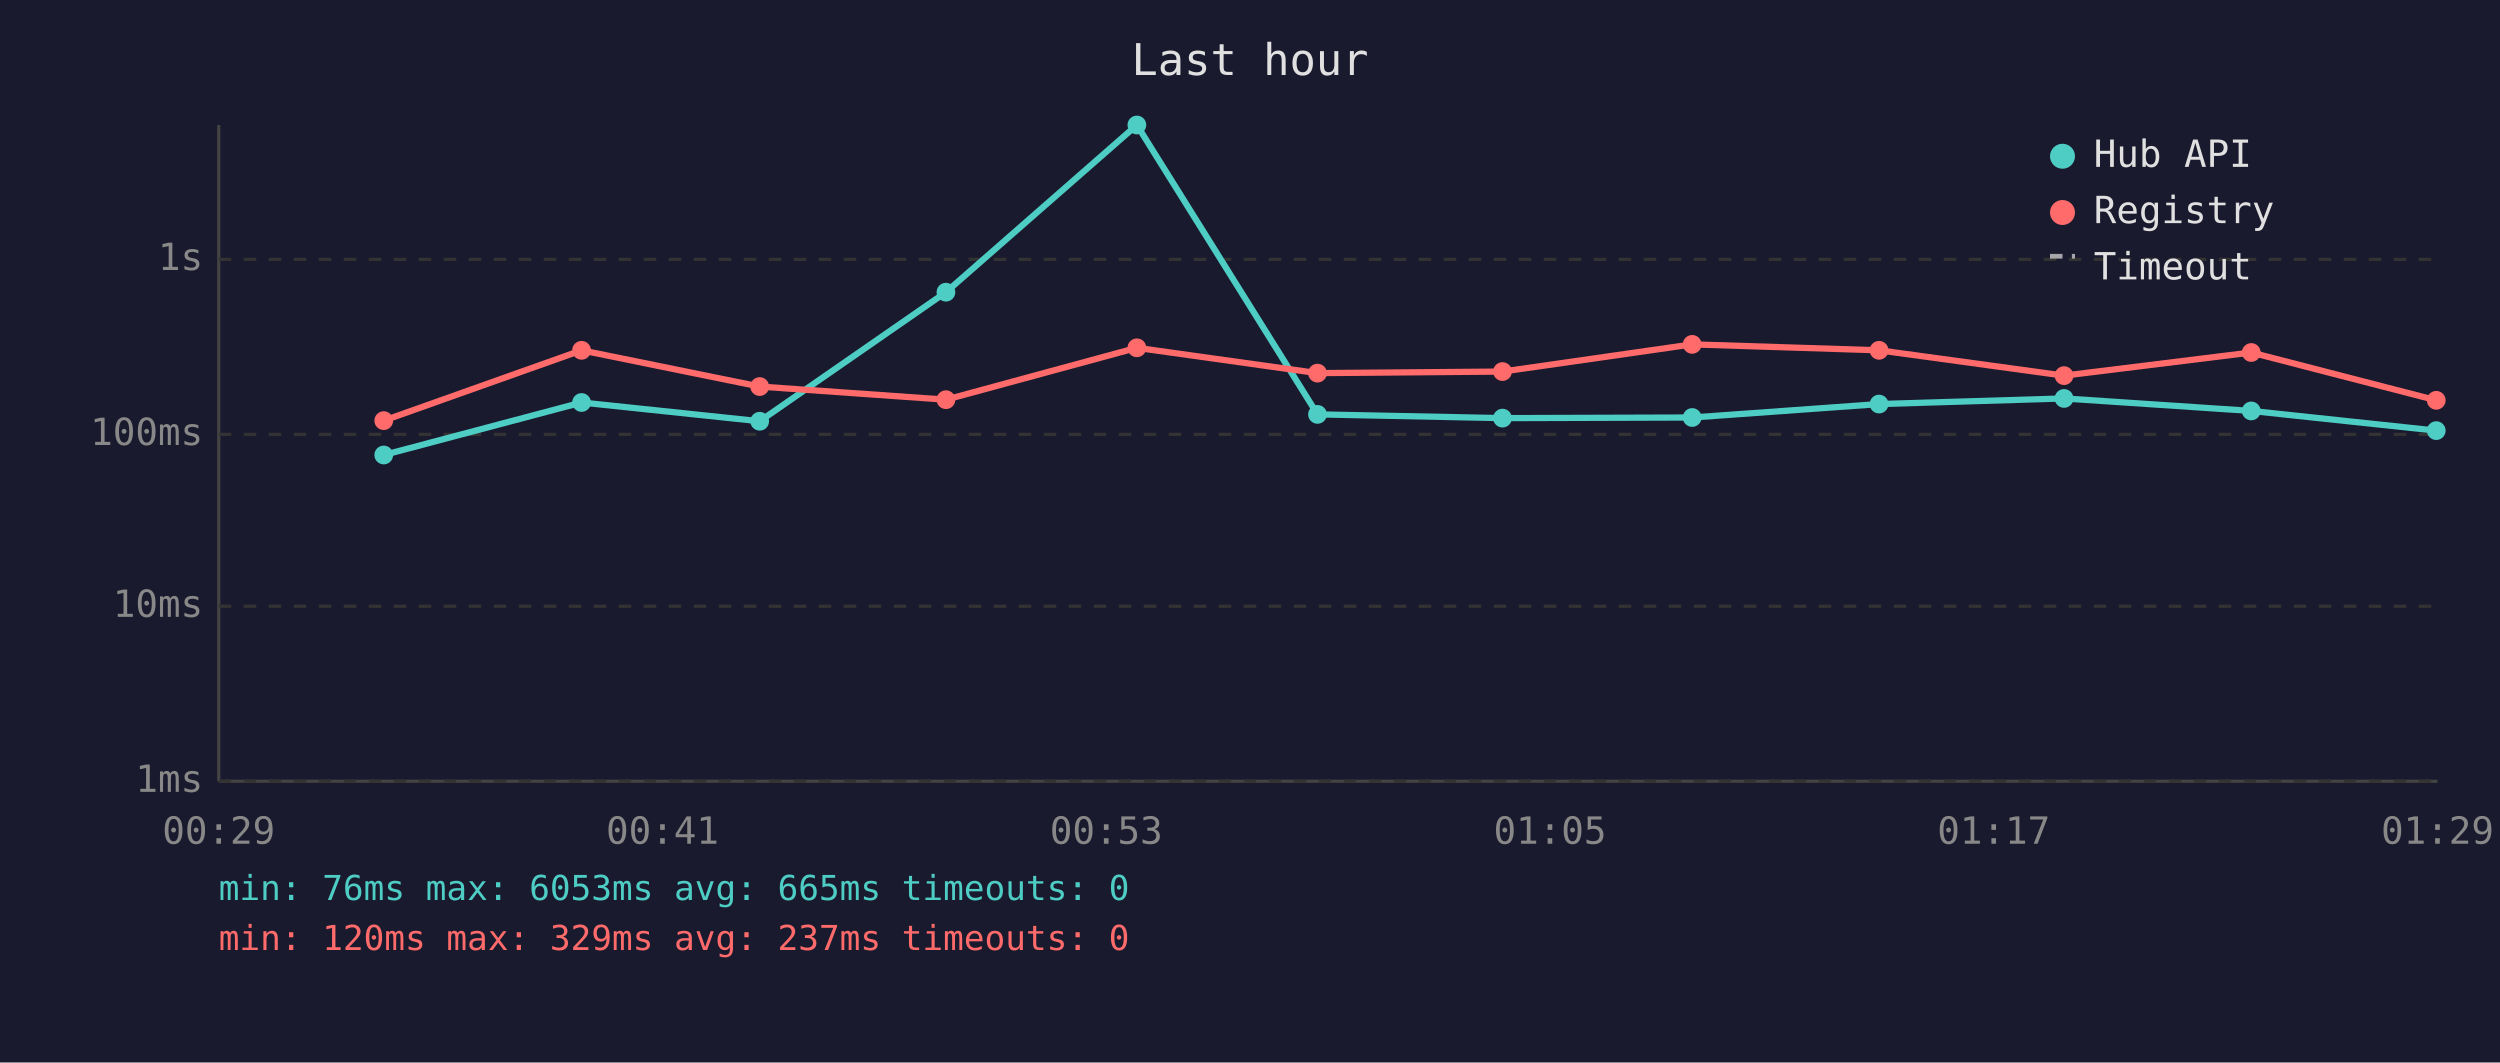
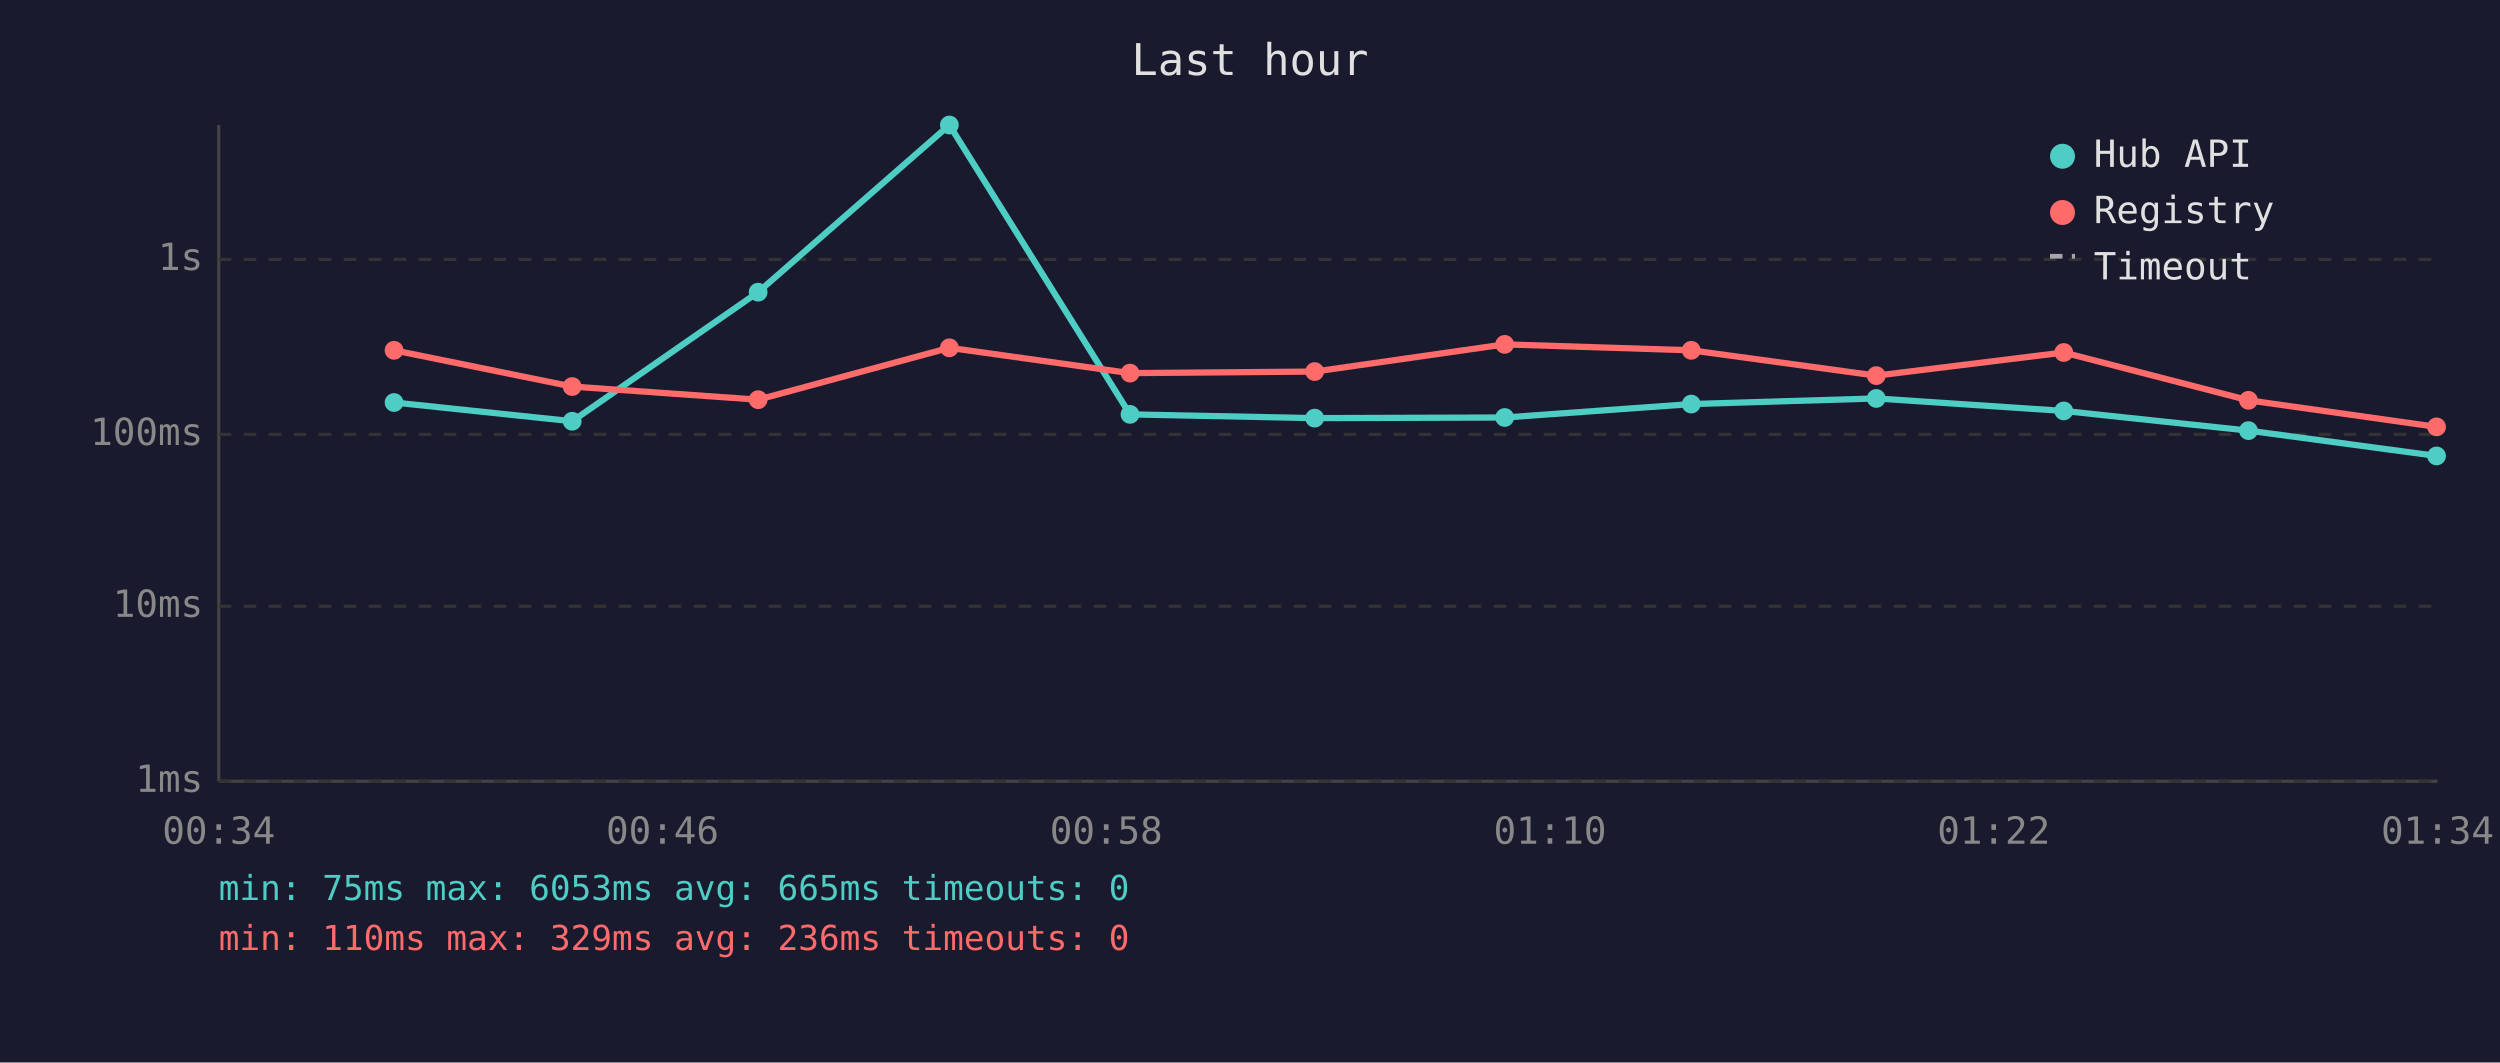
<svg xmlns="http://www.w3.org/2000/svg" viewBox="0 0 800 340" font-family="monospace" font-size="12">
  <rect width="800" height="340" fill="#1a1a2e" />
  <text x="400" y="24" fill="#e0e0e0" font-size="14" text-anchor="middle">Last hour</text>
  <line x1="70" y1="40" x2="70" y2="250" stroke="#444" stroke-width="1" />
  <line x1="70" y1="250" x2="780" y2="250" stroke="#444" stroke-width="1" />
  <line x1="70" y1="250" x2="780" y2="250" stroke="#333" stroke-width="1" stroke-dasharray="4" />
  <text x="65" y="250" fill="#888" text-anchor="end" dominant-baseline="middle">1ms</text>
  <line x1="70" y1="194" x2="780" y2="194" stroke="#333" stroke-width="1" stroke-dasharray="4" />
  <text x="65" y="194" fill="#888" text-anchor="end" dominant-baseline="middle">10ms</text>
  <line x1="70" y1="139" x2="780" y2="139" stroke="#333" stroke-width="1" stroke-dasharray="4" />
  <text x="65" y="139" fill="#888" text-anchor="end" dominant-baseline="middle">100ms</text>
  <line x1="70" y1="83" x2="780" y2="83" stroke="#333" stroke-width="1" stroke-dasharray="4" />
  <text x="65" y="83" fill="#888" text-anchor="end" dominant-baseline="middle">1s</text>
-   <text x="70" y="270" fill="#888" text-anchor="middle">00:29</text>
-   <text x="212" y="270" fill="#888" text-anchor="middle">00:41</text>
-   <text x="354" y="270" fill="#888" text-anchor="middle">00:53</text>
-   <text x="496" y="270" fill="#888" text-anchor="middle">01:05</text>
-   <text x="638" y="270" fill="#888" text-anchor="middle">01:17</text>
-   <text x="780" y="270" fill="#888" text-anchor="middle">01:29</text>
-   <polyline points="122.8,145.6 186.1,128.8 243.1,134.8 302.7,93.5 363.8,40.0 421.6,132.6 480.8,133.8 541.5,133.6 601.3,129.3 660.5,127.5 720.4,131.5 779.6,137.8" fill="none" stroke="#4ecdc4" stroke-width="2" opacity="1" />
-   <circle cx="122.8" cy="145.6" r="3" fill="#4ecdc4" />
-   <circle cx="186.1" cy="128.8" r="3" fill="#4ecdc4" />
-   <circle cx="243.1" cy="134.8" r="3" fill="#4ecdc4" />
-   <circle cx="302.7" cy="93.5" r="3" fill="#4ecdc4" />
-   <circle cx="363.8" cy="40.0" r="3" fill="#4ecdc4" />
-   <circle cx="421.6" cy="132.6" r="3" fill="#4ecdc4" />
-   <circle cx="480.8" cy="133.8" r="3" fill="#4ecdc4" />
-   <circle cx="541.5" cy="133.6" r="3" fill="#4ecdc4" />
-   <circle cx="601.3" cy="129.3" r="3" fill="#4ecdc4" />
-   <circle cx="660.5" cy="127.5" r="3" fill="#4ecdc4" />
-   <circle cx="720.4" cy="131.5" r="3" fill="#4ecdc4" />
-   <circle cx="779.6" cy="137.8" r="3" fill="#4ecdc4" />
-   <polyline points="122.8,134.6 186.1,112.1 243.1,123.7 302.7,127.9 363.8,111.3 421.6,119.4 480.8,118.9 541.5,110.2 601.3,112.1 660.5,120.2 720.4,112.8 779.6,128.1" fill="none" stroke="#ff6b6b" stroke-width="2" opacity="1" />
-   <circle cx="122.8" cy="134.6" r="3" fill="#ff6b6b" />
-   <circle cx="186.1" cy="112.1" r="3" fill="#ff6b6b" />
-   <circle cx="243.1" cy="123.7" r="3" fill="#ff6b6b" />
-   <circle cx="302.7" cy="127.9" r="3" fill="#ff6b6b" />
-   <circle cx="363.8" cy="111.3" r="3" fill="#ff6b6b" />
-   <circle cx="421.6" cy="119.4" r="3" fill="#ff6b6b" />
-   <circle cx="480.8" cy="118.9" r="3" fill="#ff6b6b" />
-   <circle cx="541.5" cy="110.2" r="3" fill="#ff6b6b" />
-   <circle cx="601.3" cy="112.1" r="3" fill="#ff6b6b" />
-   <circle cx="660.5" cy="120.2" r="3" fill="#ff6b6b" />
-   <circle cx="720.4" cy="112.8" r="3" fill="#ff6b6b" />
-   <circle cx="779.6" cy="128.1" r="3" fill="#ff6b6b" />
+   <text x="70" y="270" fill="#888" text-anchor="middle">00:34</text>
+   <text x="212" y="270" fill="#888" text-anchor="middle">00:46</text>
+   <text x="354" y="270" fill="#888" text-anchor="middle">00:58</text>
+   <text x="496" y="270" fill="#888" text-anchor="middle">01:10</text>
+   <text x="638" y="270" fill="#888" text-anchor="middle">01:22</text>
+   <text x="780" y="270" fill="#888" text-anchor="middle">01:34</text>
+   <polyline points="126.1,128.8 183.1,134.8 242.6,93.5 303.8,40.0 361.6,132.6 420.7,133.8 481.5,133.6 541.2,129.3 600.4,127.5 660.4,131.5 719.5,137.8 779.7,145.9" fill="none" stroke="#4ecdc4" stroke-width="2" opacity="1" />
+   <circle cx="126.1" cy="128.8" r="3" fill="#4ecdc4" />
+   <circle cx="183.1" cy="134.8" r="3" fill="#4ecdc4" />
+   <circle cx="242.6" cy="93.5" r="3" fill="#4ecdc4" />
+   <circle cx="303.8" cy="40.0" r="3" fill="#4ecdc4" />
+   <circle cx="361.6" cy="132.6" r="3" fill="#4ecdc4" />
+   <circle cx="420.7" cy="133.8" r="3" fill="#4ecdc4" />
+   <circle cx="481.5" cy="133.6" r="3" fill="#4ecdc4" />
+   <circle cx="541.2" cy="129.3" r="3" fill="#4ecdc4" />
+   <circle cx="600.4" cy="127.5" r="3" fill="#4ecdc4" />
+   <circle cx="660.4" cy="131.5" r="3" fill="#4ecdc4" />
+   <circle cx="719.5" cy="137.8" r="3" fill="#4ecdc4" />
+   <circle cx="779.7" cy="145.9" r="3" fill="#4ecdc4" />
+   <polyline points="126.1,112.1 183.1,123.7 242.6,127.9 303.8,111.3 361.6,119.4 420.7,118.9 481.5,110.2 541.2,112.1 600.4,120.2 660.4,112.8 719.5,128.1 779.7,136.6" fill="none" stroke="#ff6b6b" stroke-width="2" opacity="1" />
+   <circle cx="126.1" cy="112.1" r="3" fill="#ff6b6b" />
+   <circle cx="183.1" cy="123.7" r="3" fill="#ff6b6b" />
+   <circle cx="242.6" cy="127.9" r="3" fill="#ff6b6b" />
+   <circle cx="303.8" cy="111.3" r="3" fill="#ff6b6b" />
+   <circle cx="361.6" cy="119.4" r="3" fill="#ff6b6b" />
+   <circle cx="420.7" cy="118.9" r="3" fill="#ff6b6b" />
+   <circle cx="481.5" cy="110.2" r="3" fill="#ff6b6b" />
+   <circle cx="541.2" cy="112.1" r="3" fill="#ff6b6b" />
+   <circle cx="600.4" cy="120.2" r="3" fill="#ff6b6b" />
+   <circle cx="660.4" cy="112.8" r="3" fill="#ff6b6b" />
+   <circle cx="719.5" cy="128.1" r="3" fill="#ff6b6b" />
+   <circle cx="779.7" cy="136.6" r="3" fill="#ff6b6b" />
  <circle cx="660" cy="50" r="4" fill="#4ecdc4" />
  <text x="670" y="50" fill="#e0e0e0" dominant-baseline="middle">Hub API</text>
  <circle cx="660" cy="68" r="4" fill="#ff6b6b" />
  <text x="670" y="68" fill="#e0e0e0" dominant-baseline="middle">Registry</text>
  <line x1="656" y1="82" x2="664" y2="82" stroke="#e0e0e0" stroke-width="1.5" stroke-dasharray="4,3" opacity="0.7" />
  <text x="670" y="86" fill="#e0e0e0" dominant-baseline="middle">Timeout</text>
-   <text x="70" y="288" fill="#4ecdc4" font-size="11">min: 76ms  max: 6053ms  avg: 665ms  timeouts: 0</text>
-   <text x="70" y="304" fill="#ff6b6b" font-size="11">min: 120ms  max: 329ms  avg: 237ms  timeouts: 0</text>
+   <text x="70" y="288" fill="#4ecdc4" font-size="11">min: 75ms  max: 6053ms  avg: 665ms  timeouts: 0</text>
+   <text x="70" y="304" fill="#ff6b6b" font-size="11">min: 110ms  max: 329ms  avg: 236ms  timeouts: 0</text>
</svg>
